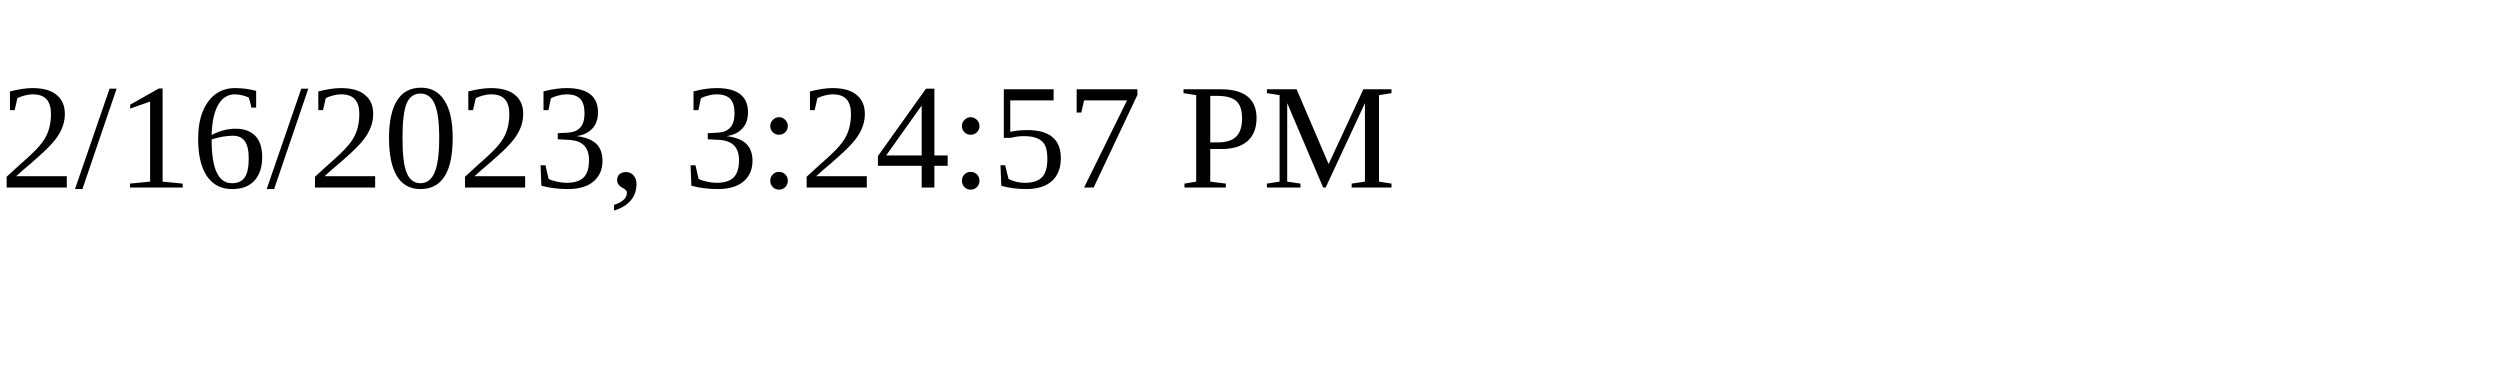
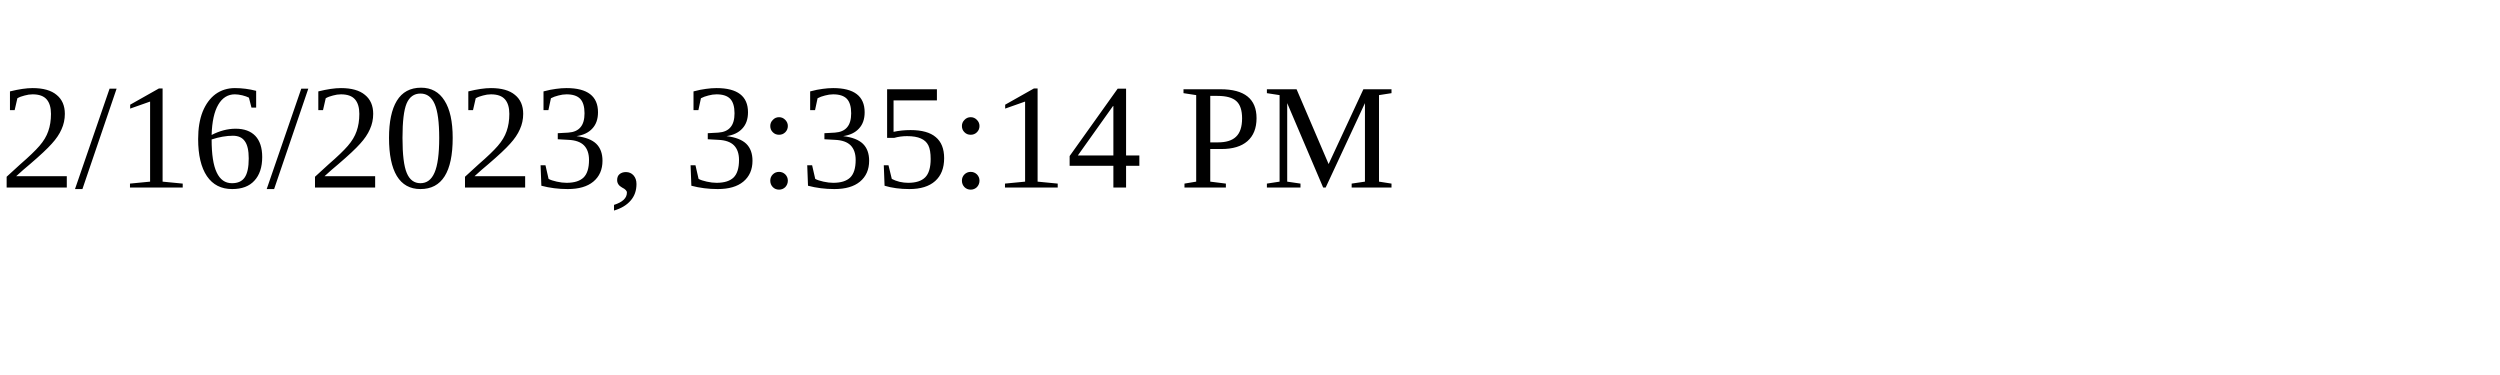
<svg xmlns="http://www.w3.org/2000/svg" height="30" width="200">
-   <text x="0" y="15">2/16/2023, 3:24:57 PM</text>
+   <text x="0" y="15">2/16/2023, 3:35:14 PM</text>
</svg>
